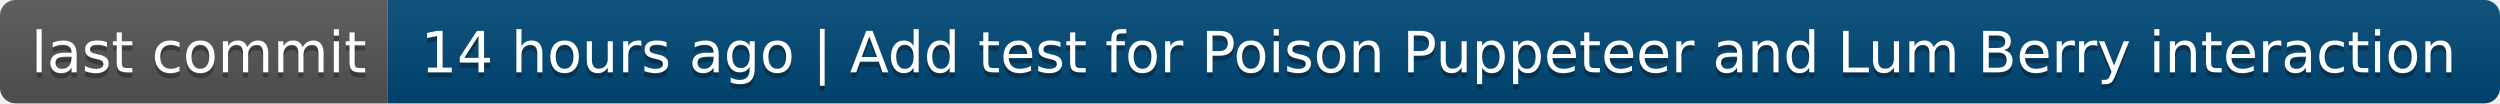
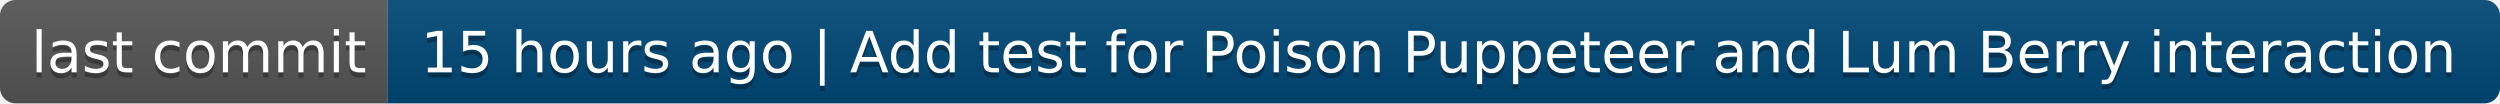
- <svg xmlns="http://www.w3.org/2000/svg" width="484" height="20" role="img" aria-label="last commit: 14 hours ago | Add test for Poison Puppeteer and Lum Berry interaction">
+ <svg xmlns="http://www.w3.org/2000/svg" width="484" height="20" role="img" aria-label="last commit: 15 hours ago | Add test for Poison Puppeteer and Lum Berry interaction">
  <linearGradient id="s" x2="0" y2="100%">
    <stop offset="0" stop-color="#bbb" stop-opacity=".1" />
    <stop offset="1" stop-opacity=".1" />
  </linearGradient>
  <clipPath id="r">
    <rect width="484" height="20" rx="3" fill="#fff" />
  </clipPath>
  <g clip-path="url(#r)">
    <rect width="75" height="20" fill="#555" />
    <rect x="75" width="409" height="20" fill="#004878" />
    <rect width="484" height="20" fill="url(#s)" />
  </g>
  <g fill="#fff" text-anchor="middle" font-family="Verdana,Geneva,DejaVu Sans,sans-serif" text-rendering="geometricPrecision" font-size="110">
    <text aria-hidden="true" x="385" y="150" fill="#010101" fill-opacity=".3" transform="scale(.1)" textLength="650">last commit</text>
    <text x="385" y="140" transform="scale(.1)" fill="#fff" textLength="650">last commit</text>
-     <text aria-hidden="true" x="2785" y="150" fill="#010101" fill-opacity=".3" transform="scale(.1)" textLength="3990">14 hours ago | Add test for Poison Puppeteer and Lum Berry interaction</text>
-     <text x="2785" y="140" transform="scale(.1)" fill="#fff" textLength="3990">14 hours ago | Add test for Poison Puppeteer and Lum Berry interaction</text>
+     <text aria-hidden="true" x="2785" y="150" fill="#010101" fill-opacity=".3" transform="scale(.1)" textLength="3990">15 hours ago | Add test for Poison Puppeteer and Lum Berry interaction</text>
+     <text x="2785" y="140" transform="scale(.1)" fill="#fff" textLength="3990">15 hours ago | Add test for Poison Puppeteer and Lum Berry interaction</text>
  </g>
</svg>
